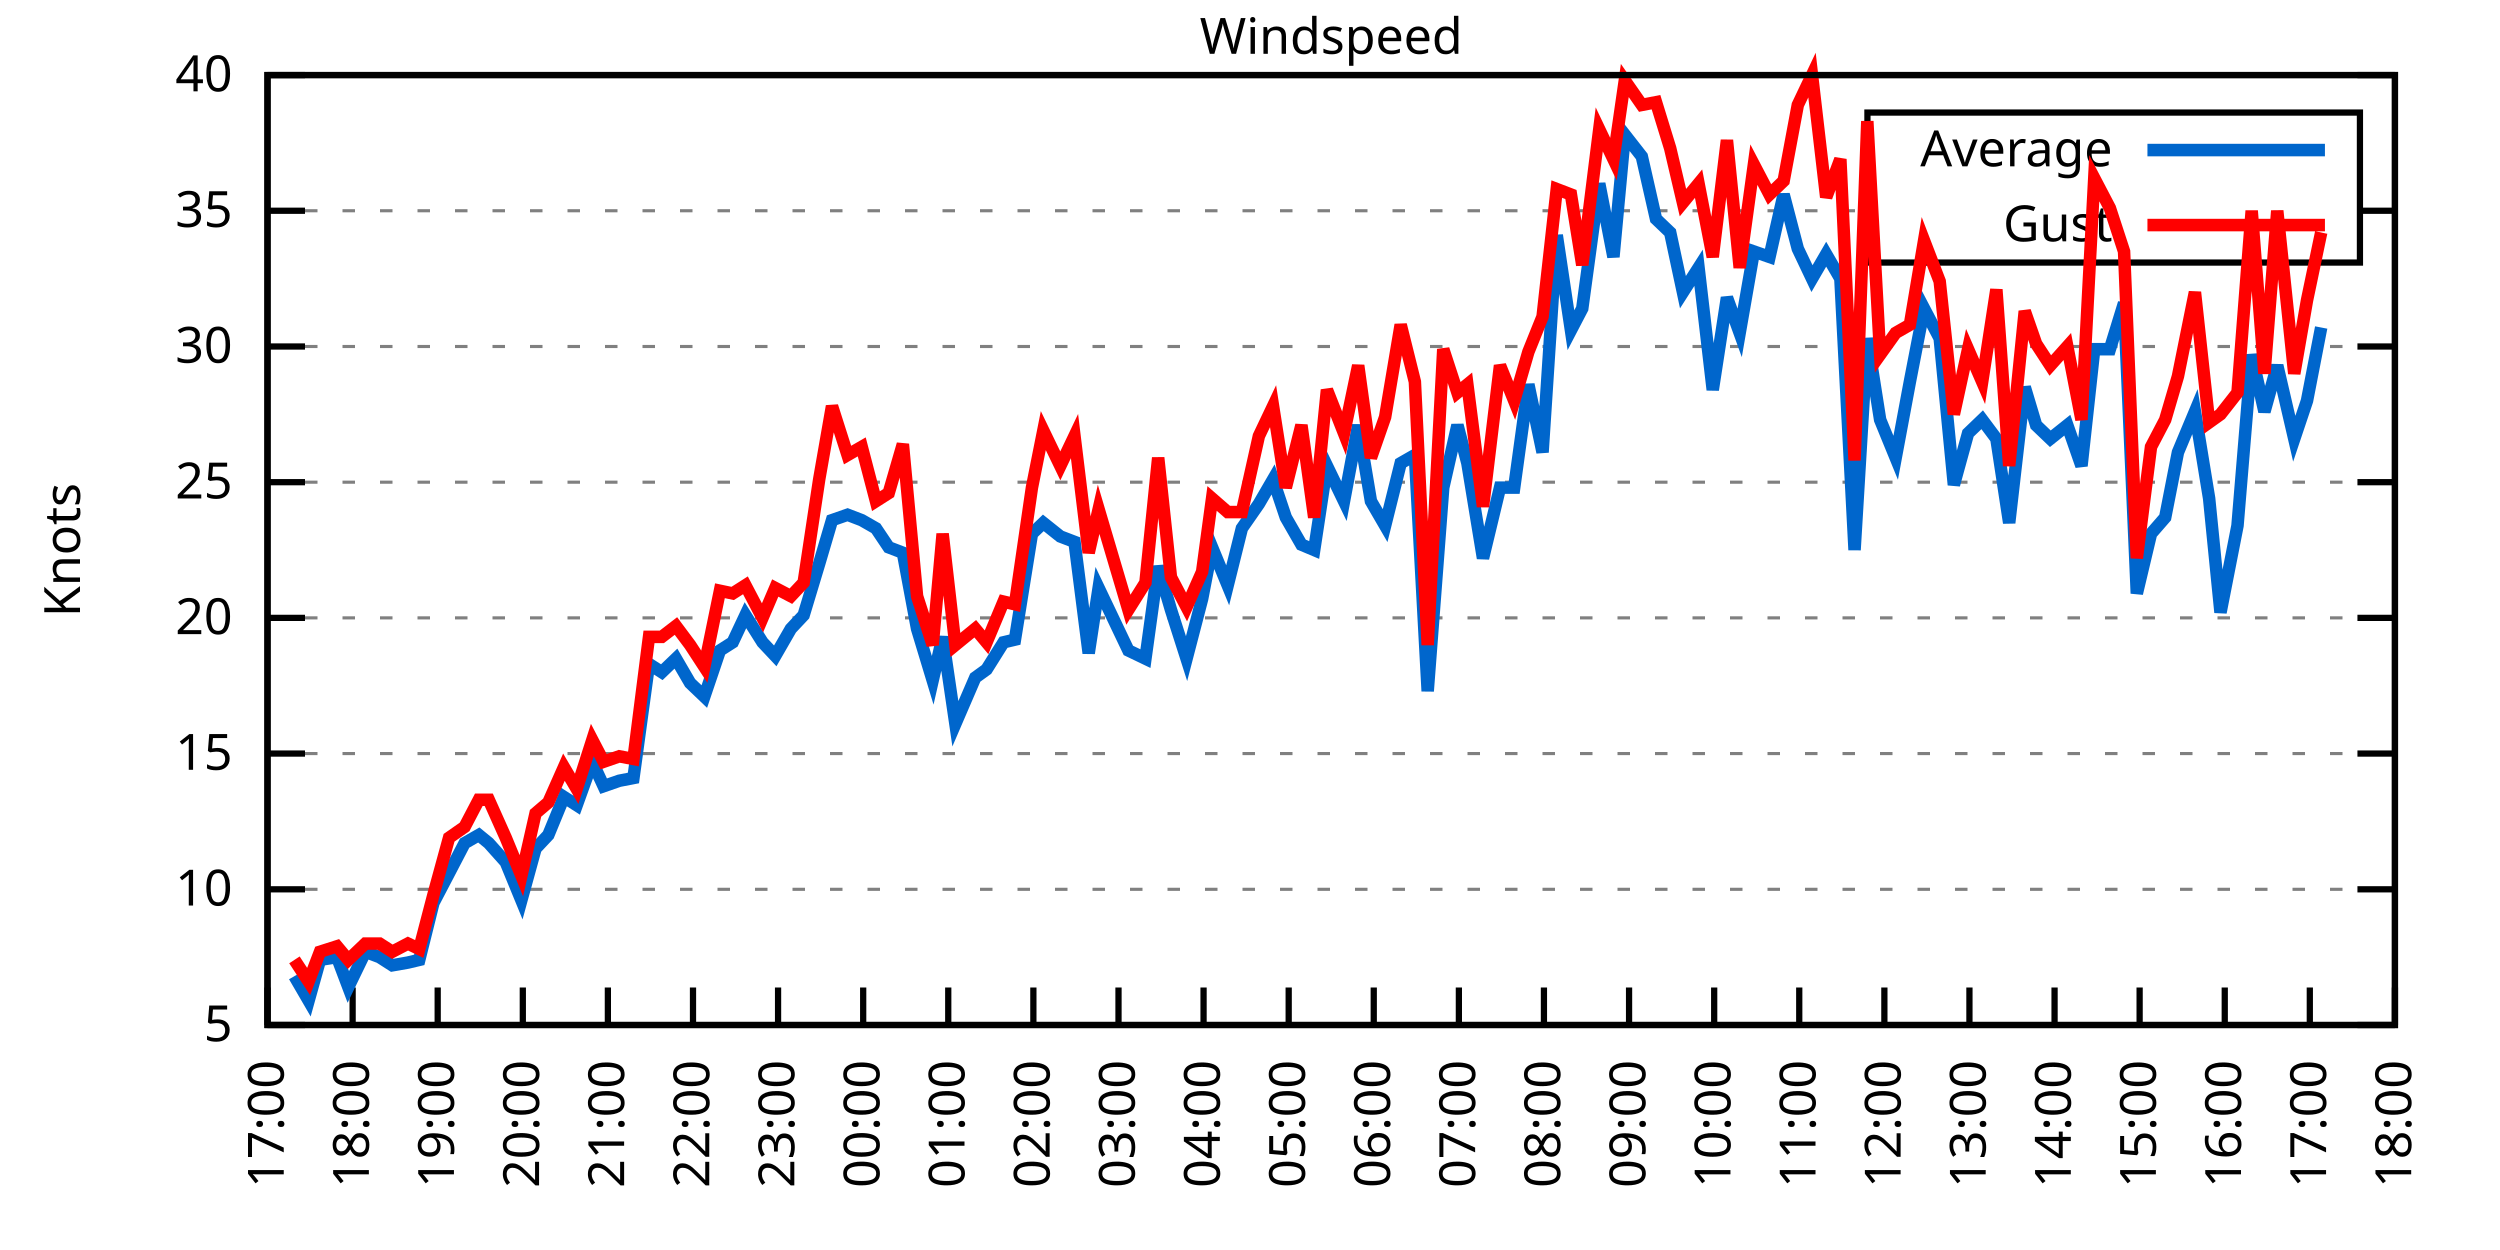
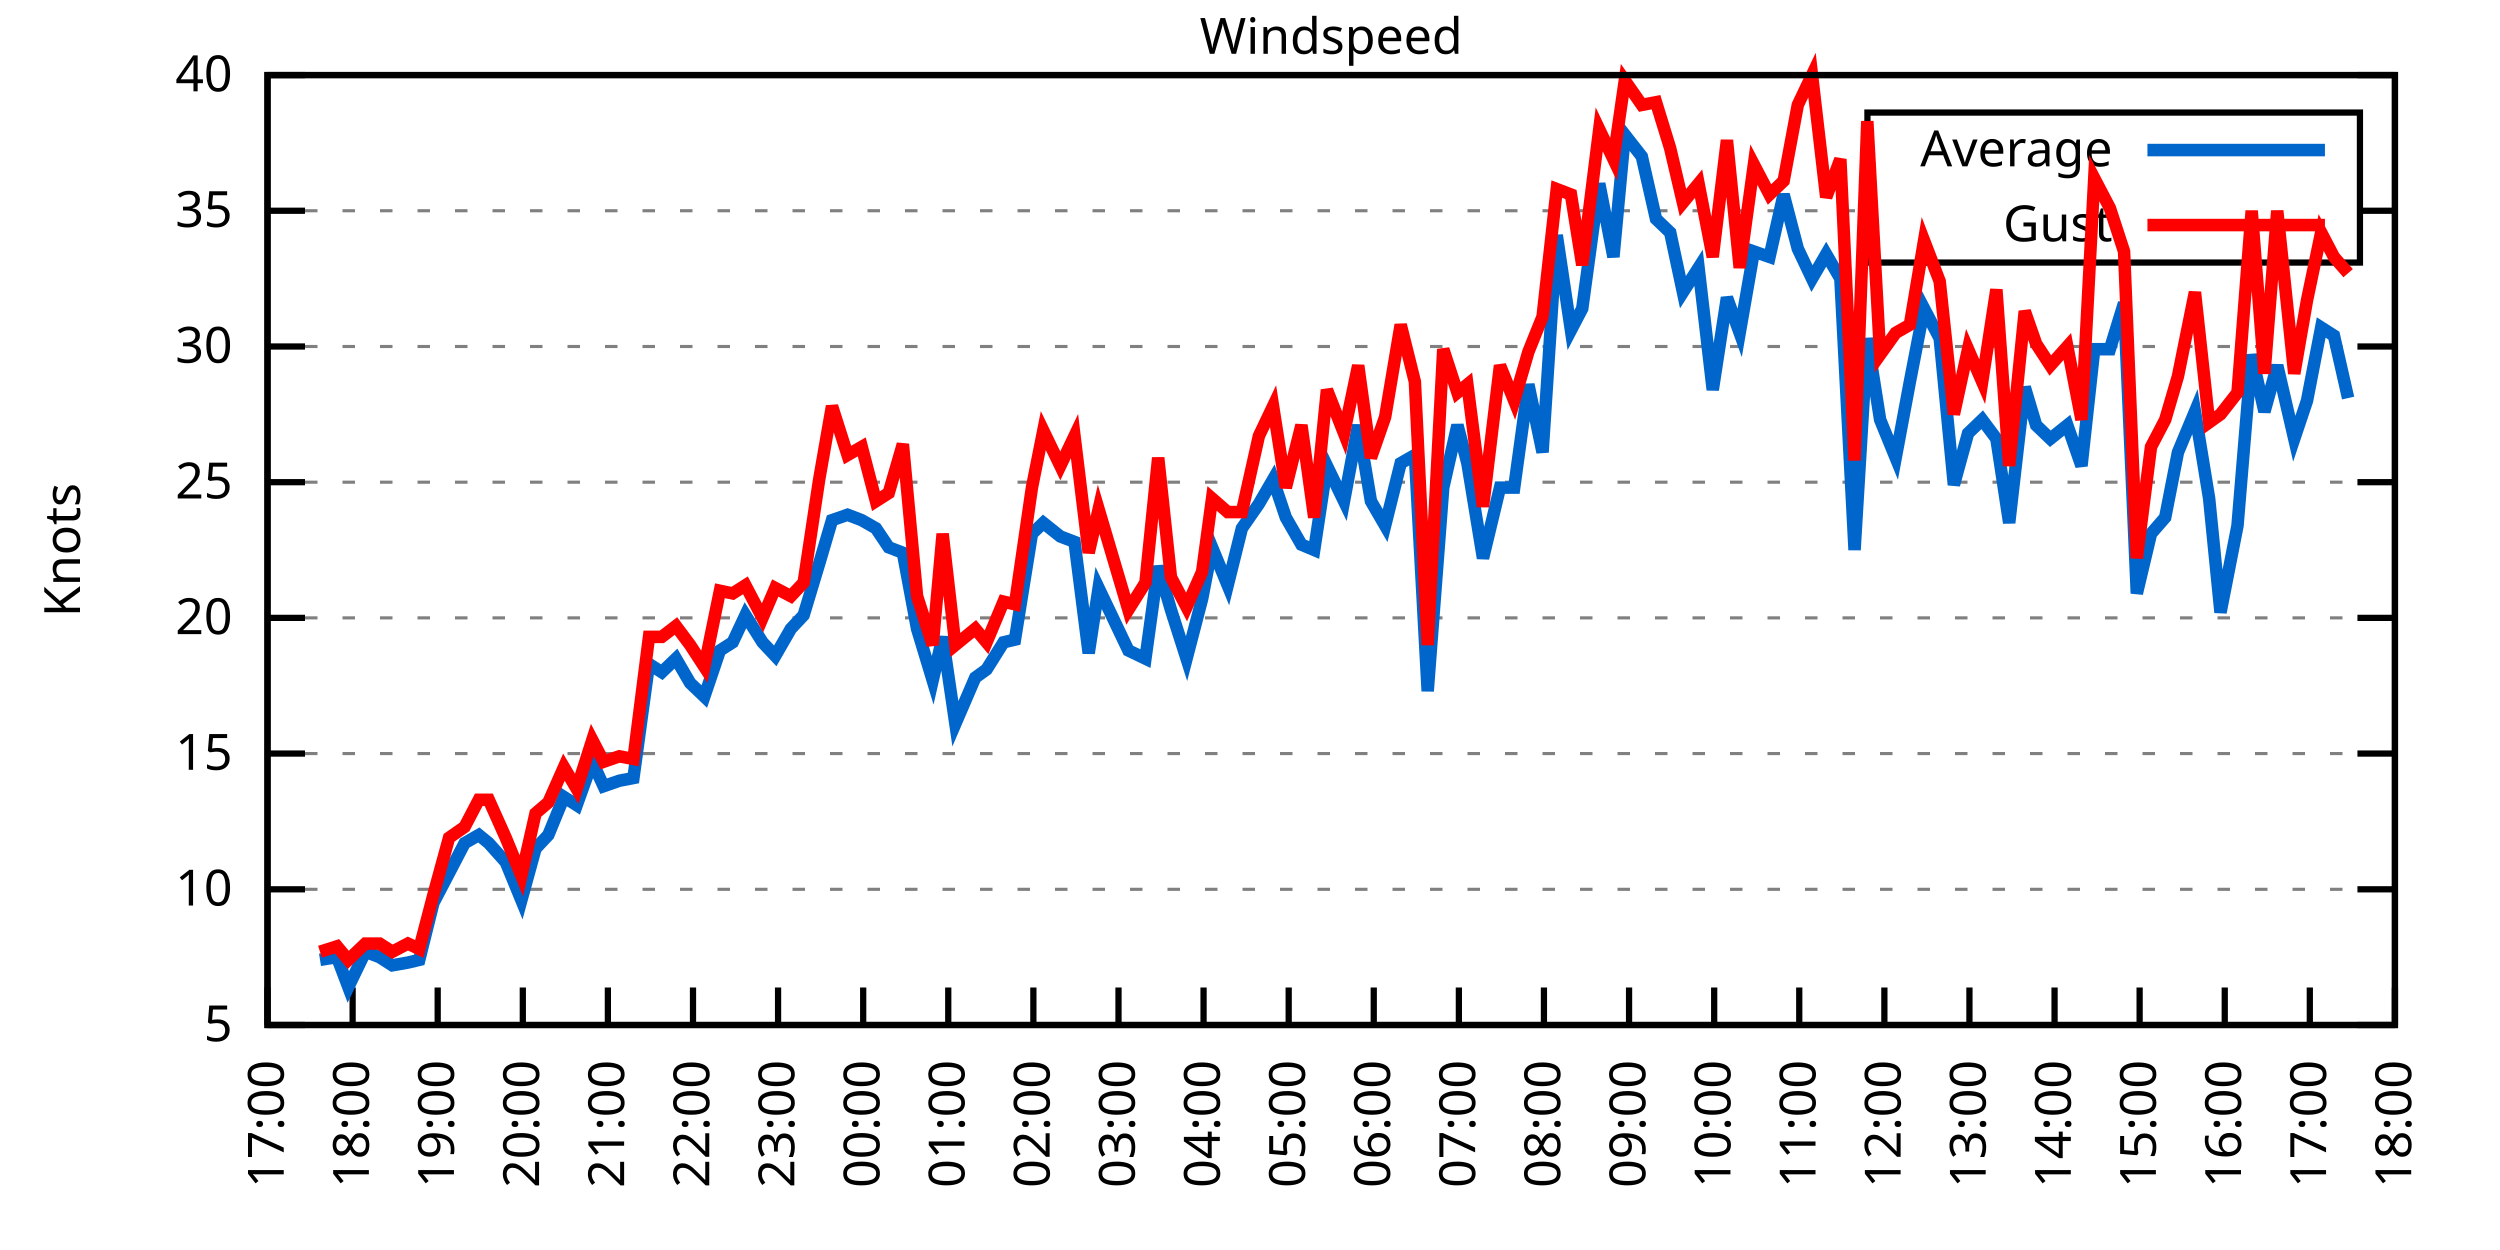
<svg xmlns="http://www.w3.org/2000/svg" xmlns:xlink="http://www.w3.org/1999/xlink" width="400" height="200" viewBox="0 0 400 200">
  <g id="gnuplot_canvas">
    <rect x="0" y="0" width="400" height="200" fill="none" />
    <defs>
      <circle id="gpDot" r="0.5" stroke-width="0.5" stroke="currentColor" />
      <path id="gpPt0" stroke-width="0.333" stroke="currentColor" d="M-1,0 h2 M0,-1 v2" />
      <path id="gpPt1" stroke-width="0.333" stroke="currentColor" d="M-1,-1 L1,1 M1,-1 L-1,1" />
      <path id="gpPt2" stroke-width="0.333" stroke="currentColor" d="M-1,0 L1,0 M0,-1 L0,1 M-1,-1 L1,1 M-1,1 L1,-1" />
      <rect id="gpPt3" stroke-width="0.333" stroke="currentColor" x="-1" y="-1" width="2" height="2" />
      <rect id="gpPt4" stroke-width="0.333" stroke="currentColor" fill="currentColor" x="-1" y="-1" width="2" height="2" />
      <circle id="gpPt5" stroke-width="0.333" stroke="currentColor" cx="0" cy="0" r="1" />
      <use xlink:href="#gpPt5" id="gpPt6" fill="currentColor" stroke="none" />
      <path id="gpPt7" stroke-width="0.333" stroke="currentColor" d="M0,-1.33 L-1.33,0.67 L1.33,0.67 z" />
      <use xlink:href="#gpPt7" id="gpPt8" fill="currentColor" stroke="none" />
      <use xlink:href="#gpPt7" id="gpPt9" stroke="currentColor" transform="rotate(180)" />
      <use xlink:href="#gpPt9" id="gpPt10" fill="currentColor" stroke="none" />
      <use xlink:href="#gpPt3" id="gpPt11" stroke="currentColor" transform="rotate(45)" />
      <use xlink:href="#gpPt11" id="gpPt12" fill="currentColor" stroke="none" />
      <path id="gpPt13" stroke-width="0.333" stroke="currentColor" d="M0,1.330 L1.265,0.411 L0.782,-1.067 L-0.782,-1.076 L-1.265,0.411 z" />
      <use xlink:href="#gpPt13" id="gpPt14" fill="currentColor" stroke="none" />
      <filter id="textbox" filterUnits="objectBoundingBox" x="0" y="0" height="1" width="1">
        <feFlood flood-color="white" flood-opacity="1" result="bgnd" />
        <feComposite in="SourceGraphic" in2="bgnd" operator="atop" />
      </filter>
      <filter id="greybox" filterUnits="objectBoundingBox" x="0" y="0" height="1" width="1">
        <feFlood flood-color="lightgrey" flood-opacity="1" result="grey" />
        <feComposite in="SourceGraphic" in2="grey" operator="atop" />
      </filter>
    </defs>
    <g fill="none" color="white" stroke="currentColor" stroke-width="1.00" stroke-linecap="butt" stroke-linejoin="miter">
</g>
    <g fill="none" color="black" stroke="currentColor" stroke-width="1.00" stroke-linecap="butt" stroke-linejoin="miter">
      <g stroke="none" shape-rendering="crispEdges">
        <polygon fill="rgb(255, 255, 255)" points="42.80,164.00 383.18,164.00 383.18,12.02 42.80,12.02 " />
      </g>
    </g>
    <g fill="none" color="black" stroke="currentColor" stroke-width="1.00" stroke-linecap="butt" stroke-linejoin="miter">
</g>
    <g fill="none" color="black" stroke="black" stroke-width="0.50" stroke-linecap="butt" stroke-linejoin="miter">
</g>
    <g fill="none" color="gray" stroke="currentColor" stroke-width="0.50" stroke-linecap="butt" stroke-linejoin="miter">
      <path stroke="gray" stroke-dasharray="2,4" class="gridline" d="M42.80,164.00 L383.19,164.00  " />
    </g>
    <g fill="none" color="gray" stroke="gray" stroke-width="1.00" stroke-linecap="butt" stroke-linejoin="miter">
</g>
    <g fill="none" color="black" stroke="currentColor" stroke-width="1.00" stroke-linecap="butt" stroke-linejoin="miter">
      <path stroke="black" d="M42.80,164.00 L48.80,164.00 M383.19,164.00 L377.19,164.00  " />
      <g transform="translate(37.20,166.60)" stroke="none" fill="black" font-family="Sans" font-size="8.00" text-anchor="end">
        <text>
          <tspan font-family="Sans"> 5</tspan>
        </text>
      </g>
    </g>
    <g fill="none" color="black" stroke="currentColor" stroke-width="1.00" stroke-linecap="butt" stroke-linejoin="miter">
</g>
    <g fill="none" color="black" stroke="black" stroke-width="0.50" stroke-linecap="butt" stroke-linejoin="miter">
</g>
    <g fill="none" color="gray" stroke="currentColor" stroke-width="0.50" stroke-linecap="butt" stroke-linejoin="miter">
      <path stroke="gray" stroke-dasharray="2,4" class="gridline" d="M42.80,142.29 L383.19,142.29  " />
    </g>
    <g fill="none" color="gray" stroke="gray" stroke-width="1.00" stroke-linecap="butt" stroke-linejoin="miter">
</g>
    <g fill="none" color="black" stroke="currentColor" stroke-width="1.00" stroke-linecap="butt" stroke-linejoin="miter">
      <path stroke="black" d="M42.80,142.29 L48.80,142.29 M383.19,142.29 L377.19,142.29  " />
      <g transform="translate(37.20,144.89)" stroke="none" fill="black" font-family="Sans" font-size="8.00" text-anchor="end">
        <text>
          <tspan font-family="Sans"> 10</tspan>
        </text>
      </g>
    </g>
    <g fill="none" color="black" stroke="currentColor" stroke-width="1.00" stroke-linecap="butt" stroke-linejoin="miter">
</g>
    <g fill="none" color="black" stroke="black" stroke-width="0.50" stroke-linecap="butt" stroke-linejoin="miter">
</g>
    <g fill="none" color="gray" stroke="currentColor" stroke-width="0.50" stroke-linecap="butt" stroke-linejoin="miter">
      <path stroke="gray" stroke-dasharray="2,4" class="gridline" d="M42.80,120.57 L383.19,120.57  " />
    </g>
    <g fill="none" color="gray" stroke="gray" stroke-width="1.00" stroke-linecap="butt" stroke-linejoin="miter">
</g>
    <g fill="none" color="black" stroke="currentColor" stroke-width="1.00" stroke-linecap="butt" stroke-linejoin="miter">
      <path stroke="black" d="M42.80,120.57 L48.80,120.57 M383.19,120.57 L377.19,120.57  " />
      <g transform="translate(37.20,123.17)" stroke="none" fill="black" font-family="Sans" font-size="8.00" text-anchor="end">
        <text>
          <tspan font-family="Sans"> 15</tspan>
        </text>
      </g>
    </g>
    <g fill="none" color="black" stroke="currentColor" stroke-width="1.00" stroke-linecap="butt" stroke-linejoin="miter">
</g>
    <g fill="none" color="black" stroke="black" stroke-width="0.50" stroke-linecap="butt" stroke-linejoin="miter">
</g>
    <g fill="none" color="gray" stroke="currentColor" stroke-width="0.50" stroke-linecap="butt" stroke-linejoin="miter">
      <path stroke="gray" stroke-dasharray="2,4" class="gridline" d="M42.80,98.86 L383.19,98.86  " />
    </g>
    <g fill="none" color="gray" stroke="gray" stroke-width="1.00" stroke-linecap="butt" stroke-linejoin="miter">
</g>
    <g fill="none" color="black" stroke="currentColor" stroke-width="1.00" stroke-linecap="butt" stroke-linejoin="miter">
      <path stroke="black" d="M42.80,98.86 L48.80,98.86 M383.19,98.86 L377.19,98.86  " />
      <g transform="translate(37.20,101.46)" stroke="none" fill="black" font-family="Sans" font-size="8.00" text-anchor="end">
        <text>
          <tspan font-family="Sans"> 20</tspan>
        </text>
      </g>
    </g>
    <g fill="none" color="black" stroke="currentColor" stroke-width="1.00" stroke-linecap="butt" stroke-linejoin="miter">
</g>
    <g fill="none" color="black" stroke="black" stroke-width="0.50" stroke-linecap="butt" stroke-linejoin="miter">
</g>
    <g fill="none" color="gray" stroke="currentColor" stroke-width="0.50" stroke-linecap="butt" stroke-linejoin="miter">
      <path stroke="gray" stroke-dasharray="2,4" class="gridline" d="M42.80,77.15 L383.19,77.15  " />
    </g>
    <g fill="none" color="gray" stroke="gray" stroke-width="1.00" stroke-linecap="butt" stroke-linejoin="miter">
</g>
    <g fill="none" color="black" stroke="currentColor" stroke-width="1.00" stroke-linecap="butt" stroke-linejoin="miter">
      <path stroke="black" d="M42.80,77.15 L48.80,77.15 M383.19,77.15 L377.19,77.15  " />
      <g transform="translate(37.20,79.75)" stroke="none" fill="black" font-family="Sans" font-size="8.00" text-anchor="end">
        <text>
          <tspan font-family="Sans"> 25</tspan>
        </text>
      </g>
    </g>
    <g fill="none" color="black" stroke="currentColor" stroke-width="1.00" stroke-linecap="butt" stroke-linejoin="miter">
</g>
    <g fill="none" color="black" stroke="black" stroke-width="0.50" stroke-linecap="butt" stroke-linejoin="miter">
</g>
    <g fill="none" color="gray" stroke="currentColor" stroke-width="0.50" stroke-linecap="butt" stroke-linejoin="miter">
      <path stroke="gray" stroke-dasharray="2,4" class="gridline" d="M42.80,55.44 L383.19,55.44  " />
    </g>
    <g fill="none" color="gray" stroke="gray" stroke-width="1.00" stroke-linecap="butt" stroke-linejoin="miter">
</g>
    <g fill="none" color="black" stroke="currentColor" stroke-width="1.00" stroke-linecap="butt" stroke-linejoin="miter">
      <path stroke="black" d="M42.80,55.44 L48.80,55.44 M383.19,55.44 L377.19,55.44  " />
      <g transform="translate(37.20,58.04)" stroke="none" fill="black" font-family="Sans" font-size="8.00" text-anchor="end">
        <text>
          <tspan font-family="Sans"> 30</tspan>
        </text>
      </g>
    </g>
    <g fill="none" color="black" stroke="currentColor" stroke-width="1.00" stroke-linecap="butt" stroke-linejoin="miter">
</g>
    <g fill="none" color="black" stroke="black" stroke-width="0.50" stroke-linecap="butt" stroke-linejoin="miter">
</g>
    <g fill="none" color="gray" stroke="currentColor" stroke-width="0.50" stroke-linecap="butt" stroke-linejoin="miter">
      <path stroke="gray" stroke-dasharray="2,4" class="gridline" d="M42.80,33.72 L298.79,33.72 M377.59,33.72 L383.19,33.72  " />
    </g>
    <g fill="none" color="gray" stroke="gray" stroke-width="1.00" stroke-linecap="butt" stroke-linejoin="miter">
</g>
    <g fill="none" color="black" stroke="currentColor" stroke-width="1.00" stroke-linecap="butt" stroke-linejoin="miter">
      <path stroke="black" d="M42.80,33.72 L48.80,33.72 M383.19,33.72 L377.19,33.72  " />
      <g transform="translate(37.20,36.32)" stroke="none" fill="black" font-family="Sans" font-size="8.00" text-anchor="end">
        <text>
          <tspan font-family="Sans"> 35</tspan>
        </text>
      </g>
    </g>
    <g fill="none" color="black" stroke="currentColor" stroke-width="1.00" stroke-linecap="butt" stroke-linejoin="miter">
</g>
    <g fill="none" color="black" stroke="black" stroke-width="0.50" stroke-linecap="butt" stroke-linejoin="miter">
</g>
    <g fill="none" color="gray" stroke="currentColor" stroke-width="0.50" stroke-linecap="butt" stroke-linejoin="miter">
      <path stroke="gray" stroke-dasharray="2,4" class="gridline" d="M42.80,12.01 L383.19,12.01  " />
    </g>
    <g fill="none" color="gray" stroke="gray" stroke-width="1.00" stroke-linecap="butt" stroke-linejoin="miter">
</g>
    <g fill="none" color="black" stroke="currentColor" stroke-width="1.00" stroke-linecap="butt" stroke-linejoin="miter">
      <path stroke="black" d="M42.80,12.01 L48.80,12.01 M383.19,12.01 L377.19,12.01  " />
      <g transform="translate(37.20,14.61)" stroke="none" fill="black" font-family="Sans" font-size="8.00" text-anchor="end">
        <text>
          <tspan font-family="Sans"> 40</tspan>
        </text>
      </g>
    </g>
    <g fill="none" color="black" stroke="currentColor" stroke-width="1.00" stroke-linecap="butt" stroke-linejoin="miter">
      <path stroke="black" d="M42.80,164.00 L42.80,158.00  " />
      <g transform="translate(45.40,169.60) rotate(270.00)" stroke="none" fill="black" font-family="Sans" font-size="8.00" text-anchor="end">
        <text>
          <tspan font-family="Sans">17:00</tspan>
        </text>
      </g>
    </g>
    <g fill="none" color="black" stroke="currentColor" stroke-width="1.00" stroke-linecap="butt" stroke-linejoin="miter">
      <path stroke="black" d="M56.42,164.00 L56.42,158.00  " />
      <g transform="translate(59.02,169.60) rotate(270.00)" stroke="none" fill="black" font-family="Sans" font-size="8.00" text-anchor="end">
        <text>
          <tspan font-family="Sans">18:00</tspan>
        </text>
      </g>
    </g>
    <g fill="none" color="black" stroke="currentColor" stroke-width="1.00" stroke-linecap="butt" stroke-linejoin="miter">
      <path stroke="black" d="M70.03,164.00 L70.03,158.00  " />
      <g transform="translate(72.63,169.60) rotate(270.00)" stroke="none" fill="black" font-family="Sans" font-size="8.00" text-anchor="end">
        <text>
          <tspan font-family="Sans">19:00</tspan>
        </text>
      </g>
    </g>
    <g fill="none" color="black" stroke="currentColor" stroke-width="1.00" stroke-linecap="butt" stroke-linejoin="miter">
      <path stroke="black" d="M83.65,164.00 L83.65,158.00  " />
      <g transform="translate(86.25,169.60) rotate(270.00)" stroke="none" fill="black" font-family="Sans" font-size="8.00" text-anchor="end">
        <text>
          <tspan font-family="Sans">20:00</tspan>
        </text>
      </g>
    </g>
    <g fill="none" color="black" stroke="currentColor" stroke-width="1.00" stroke-linecap="butt" stroke-linejoin="miter">
      <path stroke="black" d="M97.26,164.00 L97.26,158.00  " />
      <g transform="translate(99.86,169.60) rotate(270.00)" stroke="none" fill="black" font-family="Sans" font-size="8.00" text-anchor="end">
        <text>
          <tspan font-family="Sans">21:00</tspan>
        </text>
      </g>
    </g>
    <g fill="none" color="black" stroke="currentColor" stroke-width="1.00" stroke-linecap="butt" stroke-linejoin="miter">
      <path stroke="black" d="M110.88,164.00 L110.88,158.00  " />
      <g transform="translate(113.48,169.60) rotate(270.00)" stroke="none" fill="black" font-family="Sans" font-size="8.00" text-anchor="end">
        <text>
          <tspan font-family="Sans">22:00</tspan>
        </text>
      </g>
    </g>
    <g fill="none" color="black" stroke="currentColor" stroke-width="1.00" stroke-linecap="butt" stroke-linejoin="miter">
      <path stroke="black" d="M124.49,164.00 L124.49,158.00  " />
      <g transform="translate(127.09,169.60) rotate(270.00)" stroke="none" fill="black" font-family="Sans" font-size="8.00" text-anchor="end">
        <text>
          <tspan font-family="Sans">23:00</tspan>
        </text>
      </g>
    </g>
    <g fill="none" color="black" stroke="currentColor" stroke-width="1.00" stroke-linecap="butt" stroke-linejoin="miter">
      <path stroke="black" d="M138.11,164.00 L138.11,158.00  " />
      <g transform="translate(140.71,169.60) rotate(270.00)" stroke="none" fill="black" font-family="Sans" font-size="8.00" text-anchor="end">
        <text>
          <tspan font-family="Sans">00:00</tspan>
        </text>
      </g>
    </g>
    <g fill="none" color="black" stroke="currentColor" stroke-width="1.00" stroke-linecap="butt" stroke-linejoin="miter">
      <path stroke="black" d="M151.72,164.00 L151.72,158.00  " />
      <g transform="translate(154.32,169.60) rotate(270.00)" stroke="none" fill="black" font-family="Sans" font-size="8.00" text-anchor="end">
        <text>
          <tspan font-family="Sans">01:00</tspan>
        </text>
      </g>
    </g>
    <g fill="none" color="black" stroke="currentColor" stroke-width="1.00" stroke-linecap="butt" stroke-linejoin="miter">
      <path stroke="black" d="M165.34,164.00 L165.34,158.00  " />
      <g transform="translate(167.94,169.60) rotate(270.00)" stroke="none" fill="black" font-family="Sans" font-size="8.00" text-anchor="end">
        <text>
          <tspan font-family="Sans">02:00</tspan>
        </text>
      </g>
    </g>
    <g fill="none" color="black" stroke="currentColor" stroke-width="1.00" stroke-linecap="butt" stroke-linejoin="miter">
      <path stroke="black" d="M178.96,164.00 L178.96,158.00  " />
      <g transform="translate(181.56,169.60) rotate(270.00)" stroke="none" fill="black" font-family="Sans" font-size="8.00" text-anchor="end">
        <text>
          <tspan font-family="Sans">03:00</tspan>
        </text>
      </g>
    </g>
    <g fill="none" color="black" stroke="currentColor" stroke-width="1.00" stroke-linecap="butt" stroke-linejoin="miter">
      <path stroke="black" d="M192.57,164.00 L192.57,158.00  " />
      <g transform="translate(195.17,169.60) rotate(270.00)" stroke="none" fill="black" font-family="Sans" font-size="8.00" text-anchor="end">
        <text>
          <tspan font-family="Sans">04:00</tspan>
        </text>
      </g>
    </g>
    <g fill="none" color="black" stroke="currentColor" stroke-width="1.00" stroke-linecap="butt" stroke-linejoin="miter">
      <path stroke="black" d="M206.19,164.00 L206.19,158.00  " />
      <g transform="translate(208.79,169.60) rotate(270.00)" stroke="none" fill="black" font-family="Sans" font-size="8.00" text-anchor="end">
        <text>
          <tspan font-family="Sans">05:00</tspan>
        </text>
      </g>
    </g>
    <g fill="none" color="black" stroke="currentColor" stroke-width="1.00" stroke-linecap="butt" stroke-linejoin="miter">
      <path stroke="black" d="M219.80,164.00 L219.80,158.00  " />
      <g transform="translate(222.40,169.60) rotate(270.00)" stroke="none" fill="black" font-family="Sans" font-size="8.00" text-anchor="end">
        <text>
          <tspan font-family="Sans">06:00</tspan>
        </text>
      </g>
    </g>
    <g fill="none" color="black" stroke="currentColor" stroke-width="1.00" stroke-linecap="butt" stroke-linejoin="miter">
      <path stroke="black" d="M233.42,164.00 L233.42,158.00  " />
      <g transform="translate(236.02,169.60) rotate(270.00)" stroke="none" fill="black" font-family="Sans" font-size="8.00" text-anchor="end">
        <text>
          <tspan font-family="Sans">07:00</tspan>
        </text>
      </g>
    </g>
    <g fill="none" color="black" stroke="currentColor" stroke-width="1.00" stroke-linecap="butt" stroke-linejoin="miter">
      <path stroke="black" d="M247.03,164.00 L247.03,158.00  " />
      <g transform="translate(249.63,169.60) rotate(270.00)" stroke="none" fill="black" font-family="Sans" font-size="8.00" text-anchor="end">
        <text>
          <tspan font-family="Sans">08:00</tspan>
        </text>
      </g>
    </g>
    <g fill="none" color="black" stroke="currentColor" stroke-width="1.00" stroke-linecap="butt" stroke-linejoin="miter">
      <path stroke="black" d="M260.65,164.00 L260.65,158.00  " />
      <g transform="translate(263.25,169.60) rotate(270.00)" stroke="none" fill="black" font-family="Sans" font-size="8.00" text-anchor="end">
        <text>
          <tspan font-family="Sans">09:00</tspan>
        </text>
      </g>
    </g>
    <g fill="none" color="black" stroke="currentColor" stroke-width="1.00" stroke-linecap="butt" stroke-linejoin="miter">
      <path stroke="black" d="M274.27,164.00 L274.27,158.00  " />
      <g transform="translate(276.87,169.60) rotate(270.00)" stroke="none" fill="black" font-family="Sans" font-size="8.00" text-anchor="end">
        <text>
          <tspan font-family="Sans">10:00</tspan>
        </text>
      </g>
    </g>
    <g fill="none" color="black" stroke="currentColor" stroke-width="1.00" stroke-linecap="butt" stroke-linejoin="miter">
      <path stroke="black" d="M287.88,164.00 L287.88,158.00  " />
      <g transform="translate(290.48,169.60) rotate(270.00)" stroke="none" fill="black" font-family="Sans" font-size="8.00" text-anchor="end">
        <text>
          <tspan font-family="Sans">11:00</tspan>
        </text>
      </g>
    </g>
    <g fill="none" color="black" stroke="currentColor" stroke-width="1.00" stroke-linecap="butt" stroke-linejoin="miter">
      <path stroke="black" d="M301.50,164.00 L301.50,158.00  " />
      <g transform="translate(304.10,169.60) rotate(270.00)" stroke="none" fill="black" font-family="Sans" font-size="8.00" text-anchor="end">
        <text>
          <tspan font-family="Sans">12:00</tspan>
        </text>
      </g>
    </g>
    <g fill="none" color="black" stroke="currentColor" stroke-width="1.00" stroke-linecap="butt" stroke-linejoin="miter">
      <path stroke="black" d="M315.11,164.00 L315.11,158.00  " />
      <g transform="translate(317.71,169.60) rotate(270.00)" stroke="none" fill="black" font-family="Sans" font-size="8.00" text-anchor="end">
        <text>
          <tspan font-family="Sans">13:00</tspan>
        </text>
      </g>
    </g>
    <g fill="none" color="black" stroke="currentColor" stroke-width="1.00" stroke-linecap="butt" stroke-linejoin="miter">
      <path stroke="black" d="M328.73,164.00 L328.73,158.00  " />
      <g transform="translate(331.33,169.60) rotate(270.00)" stroke="none" fill="black" font-family="Sans" font-size="8.00" text-anchor="end">
        <text>
          <tspan font-family="Sans">14:00</tspan>
        </text>
      </g>
    </g>
    <g fill="none" color="black" stroke="currentColor" stroke-width="1.00" stroke-linecap="butt" stroke-linejoin="miter">
      <path stroke="black" d="M342.34,164.00 L342.34,158.00  " />
      <g transform="translate(344.94,169.60) rotate(270.00)" stroke="none" fill="black" font-family="Sans" font-size="8.00" text-anchor="end">
        <text>
          <tspan font-family="Sans">15:00</tspan>
        </text>
      </g>
    </g>
    <g fill="none" color="black" stroke="currentColor" stroke-width="1.00" stroke-linecap="butt" stroke-linejoin="miter">
      <path stroke="black" d="M355.96,164.00 L355.96,158.00  " />
      <g transform="translate(358.56,169.60) rotate(270.00)" stroke="none" fill="black" font-family="Sans" font-size="8.00" text-anchor="end">
        <text>
          <tspan font-family="Sans">16:00</tspan>
        </text>
      </g>
    </g>
    <g fill="none" color="black" stroke="currentColor" stroke-width="1.00" stroke-linecap="butt" stroke-linejoin="miter">
      <path stroke="black" d="M369.57,164.00 L369.57,158.00  " />
      <g transform="translate(372.17,169.60) rotate(270.00)" stroke="none" fill="black" font-family="Sans" font-size="8.00" text-anchor="end">
        <text>
          <tspan font-family="Sans">17:00</tspan>
        </text>
      </g>
    </g>
    <g fill="none" color="black" stroke="currentColor" stroke-width="1.00" stroke-linecap="butt" stroke-linejoin="miter">
      <path stroke="black" d="M383.19,164.00 L383.19,158.00  " />
      <g transform="translate(385.79,169.60) rotate(270.00)" stroke="none" fill="black" font-family="Sans" font-size="8.00" text-anchor="end">
        <text>
          <tspan font-family="Sans">18:00</tspan>
        </text>
      </g>
    </g>
    <g fill="none" color="black" stroke="currentColor" stroke-width="1.00" stroke-linecap="butt" stroke-linejoin="miter">
</g>
    <g fill="none" color="black" stroke="currentColor" stroke-width="1.00" stroke-linecap="butt" stroke-linejoin="miter">
      <path stroke="black" d="M42.80,12.01 L42.80,164.00 L383.19,164.00 L383.19,12.01 L42.80,12.01 Z  " />
    </g>
    <g fill="none" color="black" stroke="currentColor" stroke-width="1.00" stroke-linecap="butt" stroke-linejoin="miter">
</g>
    <g fill="none" color="black" stroke="currentColor" stroke-width="1.00" stroke-linecap="butt" stroke-linejoin="miter">
      <path stroke="black" d="M298.79,42.01 L298.79,18.01 L377.59,18.01 L377.59,42.01 L298.79,42.01 Z  " />
    </g>
    <g id="Windspeed_plot_1">
      <g fill="none" color="white" stroke="black" stroke-width="2.00" stroke-linecap="butt" stroke-linejoin="miter">
</g>
      <g fill="none" color="black" stroke="currentColor" stroke-width="2.00" stroke-linecap="butt" stroke-linejoin="miter">
        <g transform="translate(337.99,26.61)" stroke="none" fill="black" font-family="Sans" font-size="8.00" text-anchor="end">
          <text>
            <tspan font-family="Sans">Average</tspan>
          </text>
        </g>
      </g>
      <g fill="none" color="black" stroke="currentColor" stroke-width="2.00" stroke-linecap="butt" stroke-linejoin="miter">
-         <path stroke="rgb(  0, 102, 204)" d="M343.59,24.01 L371.99,24.01 M47.11,156.18 L49.38,160.09 L51.20,153.58 L53.92,153.14 L55.73,157.92 L58.46,152.28   L60.73,153.14 L62.77,154.45 L65.27,154.01 L67.08,153.58 L69.35,144.46 L71.85,139.68 L74.34,134.90 L76.61,133.60   L78.20,134.90 L80.92,137.94 L83.42,144.02 L85.69,135.77 L87.73,133.60 L90.23,127.52 L92.27,128.83 L94.77,121.88   L96.58,125.79 L99.08,124.92 L101.35,124.48 L103.84,106.24 L105.89,107.55 L108.15,105.38 L110.42,109.28 L112.69,111.45   L115.19,104.07 L117.23,102.77 L119.27,98.43 L122.00,102.77 L124.04,104.94 L126.54,100.60 L128.58,98.43 L131.07,90.18   L133.12,83.23 L135.61,82.36 L137.88,83.23 L140.15,84.53 L142.19,87.57 L144.46,88.44 L146.73,100.60 L149.23,108.85   L150.82,101.90 L152.86,115.80 L156.04,108.42 L157.85,107.11 L160.57,102.77 L162.39,102.34 L165.11,85.40 L166.93,83.66   L169.65,85.83 L171.92,86.70 L174.19,104.51 L175.78,94.08 L180.54,104.07 L183.27,105.38 L185.31,90.61 L187.35,97.56   L189.85,105.38 L192.34,95.82 L193.93,87.57 L196.43,93.65 L198.70,84.53 L201.42,80.62 L203.69,76.71 L205.73,82.79   L208.23,87.14 L210.27,88.00 L212.31,74.54 L215.04,80.19 L217.31,68.03 L219.35,80.19 L221.62,84.10 L224.11,74.11   L226.38,72.81 L228.43,110.59 L230.92,78.02 L233.19,68.03 L234.78,74.11 L237.28,89.31 L240.00,78.02 L242.27,78.02   L244.54,61.52 L246.81,72.37 L249.08,37.63 L251.35,52.83 L253.16,49.36 L255.88,29.38 L258.15,41.11 L259.97,21.56   L262.69,25.04 L264.96,35.03 L267.23,37.20 L269.27,46.75 L271.77,42.84 L274.04,62.38 L276.31,47.62 L278.35,53.26   L280.62,40.24 L283.12,41.11 L285.38,31.12 L287.65,39.80 L289.92,44.58 L292.19,40.67 L294.46,44.58 L296.73,88.00   L298.77,54.13 L300.82,67.16 L303.31,73.24 L305.58,61.08 L307.85,49.36 L310.35,54.13 L312.62,77.58 L314.89,69.33   L317.15,67.16 L319.42,70.20 L321.47,83.66 L323.96,61.95 L325.78,68.03 L328.05,70.20 L330.77,68.03 L333.04,74.54   L335.08,55.87 L337.58,55.87 L339.85,48.49 L341.89,94.95 L344.16,85.40 L346.43,82.79 L348.47,72.37 L351.19,65.86   L353.46,79.75 L355.28,97.99 L358.00,84.10 L360.27,56.74 L362.31,65.86 L364.36,58.48 L367.08,70.20 L369.12,64.12   L371.39,52.40  " />
+         <path stroke="rgb(  0, 102, 204)" d="M343.59,24.01 L371.99,24.01 M51.20,153.58 L53.92,153.14 L55.73,157.92 L58.46,152.28 L60.73,153.14 L62.77,154.45   L65.27,154.01 L67.08,153.58 L69.35,144.46 L71.85,139.68 L74.34,134.90 L76.61,133.60 L78.20,134.90 L80.92,137.94   L83.42,144.02 L85.69,135.77 L87.73,133.60 L90.23,127.52 L92.27,128.83 L94.77,121.88 L96.58,125.79 L99.08,124.92   L101.35,124.48 L103.84,106.24 L105.89,107.55 L108.15,105.38 L110.42,109.28 L112.69,111.45 L115.19,104.07 L117.23,102.77   L119.27,98.43 L122.00,102.77 L124.04,104.94 L126.54,100.60 L128.58,98.43 L131.07,90.18 L133.12,83.23 L135.61,82.36   L137.88,83.23 L140.15,84.53 L142.19,87.57 L144.46,88.44 L146.73,100.60 L149.23,108.85 L150.82,101.90 L152.86,115.80   L156.04,108.42 L157.85,107.11 L160.57,102.77 L162.39,102.34 L165.11,85.40 L166.93,83.66 L169.65,85.83 L171.92,86.70   L174.19,104.51 L175.78,94.08 L180.54,104.07 L183.27,105.38 L185.31,90.61 L187.35,97.56 L189.85,105.38 L192.34,95.82   L193.93,87.57 L196.43,93.65 L198.70,84.53 L201.42,80.62 L203.69,76.71 L205.73,82.79 L208.23,87.14 L210.27,88.00   L212.31,74.54 L215.04,80.19 L217.31,68.03 L219.35,80.19 L221.62,84.10 L224.11,74.11 L226.38,72.81 L228.43,110.59   L230.92,78.02 L233.19,68.03 L234.78,74.11 L237.28,89.31 L240.00,78.02 L242.27,78.02 L244.54,61.52 L246.81,72.37   L249.08,37.63 L251.35,52.83 L253.16,49.36 L255.88,29.38 L258.15,41.11 L259.97,21.56 L262.69,25.04 L264.96,35.03   L267.23,37.20 L269.27,46.75 L271.77,42.84 L274.04,62.38 L276.31,47.62 L278.35,53.26 L280.62,40.24 L283.12,41.11   L285.38,31.12 L287.65,39.80 L289.92,44.58 L292.19,40.67 L294.46,44.58 L296.73,88.00 L298.77,54.13 L300.82,67.16   L303.31,73.24 L305.58,61.08 L307.85,49.36 L310.35,54.13 L312.62,77.58 L314.89,69.33 L317.15,67.16 L319.42,70.20   L321.47,83.66 L323.96,61.95 L325.78,68.03 L328.05,70.20 L330.77,68.03 L333.04,74.54 L335.08,55.87 L337.58,55.87   L339.85,48.49 L341.89,94.95 L344.16,85.40 L346.43,82.79 L348.47,72.37 L351.19,65.86 L353.46,79.75 L355.28,97.99   L358.00,84.10 L360.27,56.74 L362.31,65.86 L364.36,58.48 L367.08,70.20 L369.12,64.12 L371.39,52.40 L373.43,53.70   L375.70,63.69  " />
      </g>
    </g>
    <g id="Windspeed_plot_2">
      <g fill="none" color="black" stroke="currentColor" stroke-width="2.00" stroke-linecap="butt" stroke-linejoin="miter">
        <g transform="translate(337.99,38.61)" stroke="none" fill="black" font-family="Sans" font-size="8.00" text-anchor="end">
          <text>
            <tspan font-family="Sans">Gust</tspan>
          </text>
        </g>
      </g>
      <g fill="none" color="black" stroke="currentColor" stroke-width="2.00" stroke-linecap="butt" stroke-linejoin="miter">
-         <path stroke="rgb(255,   0,   0)" d="M343.59,36.01 L371.99,36.01 M47.11,153.58 L49.38,157.05 L51.20,152.28 L53.92,151.41 L55.73,153.58 L58.46,150.97   L60.73,150.97 L62.77,152.28 L65.27,150.97 L67.08,151.84 L69.35,143.16 L71.85,134.04 L74.34,132.30 L76.61,127.96   L78.20,127.96 L80.92,134.04 L83.42,140.12 L85.69,130.13 L87.73,128.39 L90.23,122.75 L92.27,126.22 L94.77,118.40   L96.58,121.88 L99.08,121.01 L101.35,121.44 L103.84,101.90 L105.89,101.90 L108.15,100.16 L110.42,103.20 L112.69,106.68   L115.19,94.52 L117.23,94.95 L119.27,93.65 L122.00,98.86 L124.04,94.08 L126.54,95.39 L128.58,93.22 L131.07,76.71   L133.12,64.99 L135.61,72.81 L137.88,71.50 L140.15,80.19 L142.19,78.89 L144.46,71.07 L146.73,95.39 L149.23,103.20   L150.82,85.40 L152.86,103.20 L156.04,100.60 L157.85,102.77 L160.57,96.26 L162.39,96.69 L165.11,78.02 L166.93,68.90   L169.65,74.54 L171.92,69.77 L174.19,88.44 L175.78,81.49 L180.54,97.56 L183.27,93.22 L185.31,73.24 L187.35,92.35   L189.85,97.12 L192.34,91.48 L193.93,79.75 L196.43,81.93 L198.70,81.93 L201.42,69.77 L203.69,64.99 L205.73,78.02   L208.23,68.03 L210.27,82.79 L212.31,62.38 L215.04,69.33 L217.31,58.48 L219.35,73.24 L221.62,66.73 L224.11,51.96   L226.38,61.08 L228.43,103.20 L230.92,55.87 L233.19,62.82 L234.78,61.52 L237.28,81.06 L240.00,58.48 L242.27,64.12   L244.54,56.30 L246.81,50.66 L249.08,30.25 L251.35,31.12 L253.16,42.41 L255.88,20.70 L258.15,25.47 L259.97,12.88   L262.69,16.79 L264.96,16.35 L267.23,23.73 L269.27,32.42 L271.77,29.38 L274.04,41.11 L276.31,22.43 L278.35,42.84   L280.62,26.34 L283.12,31.12 L285.38,28.95 L287.65,16.79 L289.92,12.01 L292.19,31.55 L294.46,25.47 L296.73,73.67   L298.77,19.39 L300.82,56.74 L303.31,53.26 L305.58,51.96 L307.85,38.50 L310.35,45.01 L312.62,66.29 L314.89,55.87   L317.15,61.08 L319.42,46.32 L321.47,74.54 L323.96,49.79 L325.78,55.00 L328.05,58.48 L330.77,55.44 L333.04,67.16   L335.08,28.51 L337.58,33.29 L339.85,40.24 L341.89,89.31 L344.16,71.50 L346.43,67.16 L348.47,60.21 L351.19,46.75   L353.46,67.59 L355.28,66.29 L358.00,62.82 L360.27,33.72 L362.31,59.78 L364.36,33.72 L367.08,59.78 L369.12,48.05   L371.39,37.20  " />
+         <path stroke="rgb(255,   0,   0)" d="M343.59,36.01 L371.99,36.01 M51.20,152.28 L53.92,151.41 L55.73,153.58 L58.46,150.97 L60.73,150.97 L62.77,152.28   L65.27,150.97 L67.08,151.84 L69.35,143.16 L71.85,134.04 L74.34,132.30 L76.61,127.96 L78.20,127.96 L80.92,134.04   L83.42,140.12 L85.69,130.13 L87.73,128.39 L90.23,122.75 L92.27,126.22 L94.77,118.40 L96.58,121.88 L99.08,121.01   L101.35,121.44 L103.84,101.90 L105.89,101.90 L108.15,100.16 L110.42,103.20 L112.69,106.68 L115.19,94.52 L117.23,94.95   L119.27,93.65 L122.00,98.86 L124.04,94.08 L126.54,95.39 L128.58,93.22 L131.07,76.71 L133.12,64.99 L135.61,72.81   L137.88,71.50 L140.15,80.19 L142.19,78.89 L144.46,71.07 L146.73,95.39 L149.23,103.20 L150.82,85.40 L152.86,103.20   L156.04,100.60 L157.85,102.77 L160.57,96.26 L162.39,96.69 L165.11,78.02 L166.93,68.90 L169.65,74.54 L171.92,69.77   L174.19,88.44 L175.78,81.49 L180.54,97.56 L183.27,93.22 L185.31,73.24 L187.35,92.35 L189.85,97.12 L192.34,91.48   L193.93,79.75 L196.43,81.93 L198.70,81.93 L201.42,69.77 L203.69,64.99 L205.73,78.02 L208.23,68.03 L210.27,82.79   L212.31,62.38 L215.04,69.33 L217.31,58.48 L219.35,73.24 L221.62,66.73 L224.11,51.96 L226.38,61.08 L228.43,103.20   L230.92,55.87 L233.19,62.82 L234.78,61.52 L237.28,81.06 L240.00,58.48 L242.27,64.12 L244.54,56.30 L246.81,50.66   L249.08,30.25 L251.35,31.12 L253.16,42.41 L255.88,20.70 L258.15,25.47 L259.97,12.88 L262.69,16.79 L264.96,16.35   L267.23,23.73 L269.27,32.42 L271.77,29.38 L274.04,41.11 L276.31,22.43 L278.35,42.84 L280.62,26.34 L283.12,31.12   L285.38,28.95 L287.65,16.79 L289.92,12.01 L292.19,31.55 L294.46,25.47 L296.73,73.67 L298.77,19.39 L300.82,56.74   L303.31,53.26 L305.58,51.96 L307.85,38.50 L310.35,45.01 L312.62,66.29 L314.89,55.87 L317.15,61.08 L319.42,46.32   L321.47,74.54 L323.96,49.79 L325.78,55.00 L328.05,58.48 L330.77,55.44 L333.04,67.16 L335.08,28.51 L337.58,33.29   L339.85,40.24 L341.89,89.31 L344.16,71.50 L346.43,67.16 L348.47,60.21 L351.19,46.75 L353.46,67.59 L355.28,66.29   L358.00,62.82 L360.27,33.72 L362.31,59.78 L364.36,33.72 L367.08,59.78 L369.12,48.05 L371.39,37.20 L373.43,41.11   L375.70,43.71  " />
      </g>
    </g>
    <g fill="none" color="black" stroke="currentColor" stroke-width="2.00" stroke-linecap="butt" stroke-linejoin="miter">
</g>
    <g fill="none" color="black" stroke="black" stroke-width="1.00" stroke-linecap="butt" stroke-linejoin="miter">
</g>
    <g fill="none" color="black" stroke="currentColor" stroke-width="1.00" stroke-linecap="butt" stroke-linejoin="miter">
      <path stroke="black" d="M42.80,12.01 L42.80,164.00 L383.19,164.00 L383.19,12.01 L42.80,12.01 Z  " />
      <g transform="translate(12.80,88.01) rotate(270.00)" stroke="none" fill="black" font-family="Sans" font-size="8.00" text-anchor="middle">
        <text>
          <tspan font-family="Sans">Knots</tspan>
        </text>
      </g>
    </g>
    <g fill="none" color="black" stroke="currentColor" stroke-width="1.00" stroke-linecap="butt" stroke-linejoin="miter">
</g>
    <g fill="none" color="black" stroke="currentColor" stroke-width="1.00" stroke-linecap="butt" stroke-linejoin="miter">
      <g transform="translate(212.99,8.61)" stroke="none" fill="black" font-family="Sans" font-size="8.00" text-anchor="middle">
        <text>
          <tspan font-family="Sans">Windspeed</tspan>
        </text>
      </g>
    </g>
    <g fill="none" color="black" stroke="currentColor" stroke-width="1.00" stroke-linecap="butt" stroke-linejoin="miter">
</g>
  </g>
</svg>
